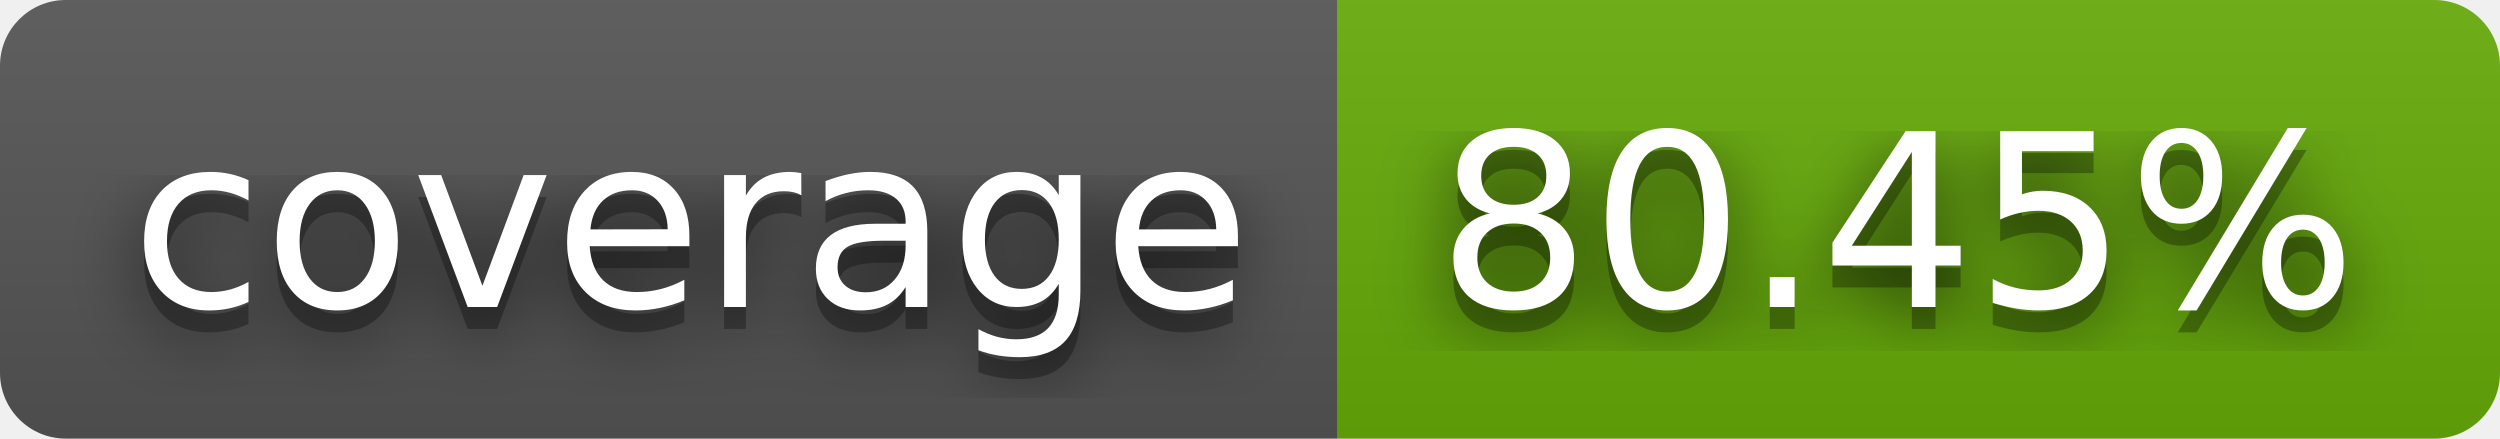
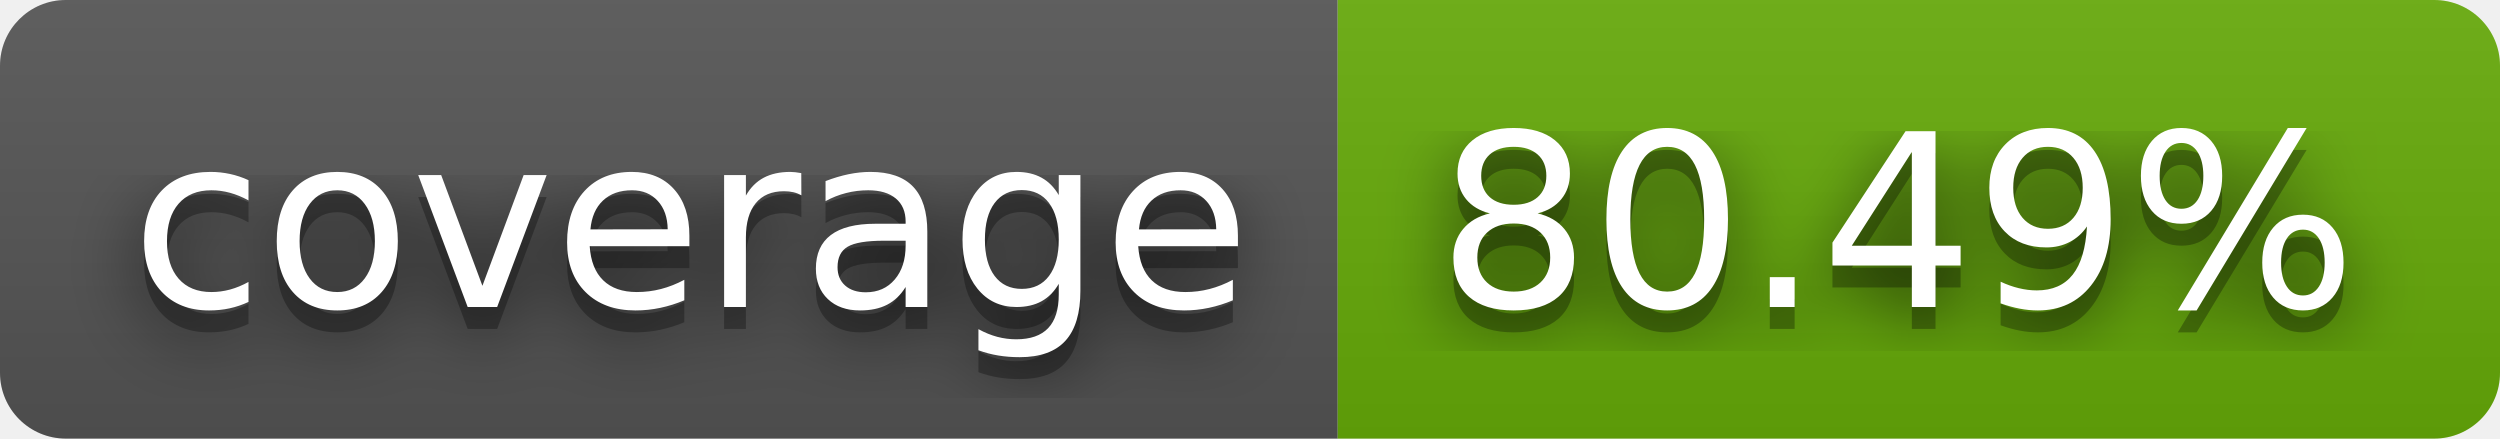
- <svg xmlns="http://www.w3.org/2000/svg" width="114" height="20" role="img" aria-label="coverage: 80.45%">
+ <svg xmlns="http://www.w3.org/2000/svg" width="114" height="20" role="img" aria-label="coverage: 80.49%">
  <filter id="blur">
    <feGaussianBlur stdDeviation="16" />
  </filter>
  <linearGradient id="s" x2="0" y2="100%">
    <stop offset="0" stop-color="#bbb" stop-opacity=".1" />
    <stop offset="1" stop-opacity=".1" />
  </linearGradient>
  <clipPath id="r">
    <rect width="114" height="20" rx="3" />
  </clipPath>
  <g clip-path="url(#r)">
    <rect width="61" height="20" fill="#555" />
    <rect x="61" width="53" height="20" fill="#67ac09" />
    <rect width="114" height="20" fill="url(#s)" />
  </g>
  <g fill="#fff" text-anchor="middle" font-family="Verdana,Geneva,DejaVu Sans,sans-serif" text-rendering="geometricPrecision" font-size="110">
    <g transform="scale(.1)">
      <g aria-hidden="true" fill="#010101">
        <text x="315" y="150" fill-opacity=".8" filter="url(#blur)" textLength="510">coverage</text>
        <text x="315" y="150" fill-opacity=".3" textLength="510">coverage</text>
      </g>
      <text x="315" y="140" textLength="510">coverage</text>
    </g>
    <g transform="scale(.1)">
      <g aria-hidden="true" fill="#010101">
-         <text x="865" y="150" fill-opacity=".8" filter="url(#blur)" textLength="430">80.45%</text>
-         <text x="865" y="150" fill-opacity=".3" textLength="430">80.45%</text>
+         <text x="865" y="150" fill-opacity=".8" filter="url(#blur)" textLength="430">80.49%</text>
+         <text x="865" y="150" fill-opacity=".3" textLength="430">80.49%</text>
      </g>
-       <text x="865" y="140" textLength="430">80.45%</text>
+       <text x="865" y="140" textLength="430">80.49%</text>
    </g>
  </g>
</svg>
